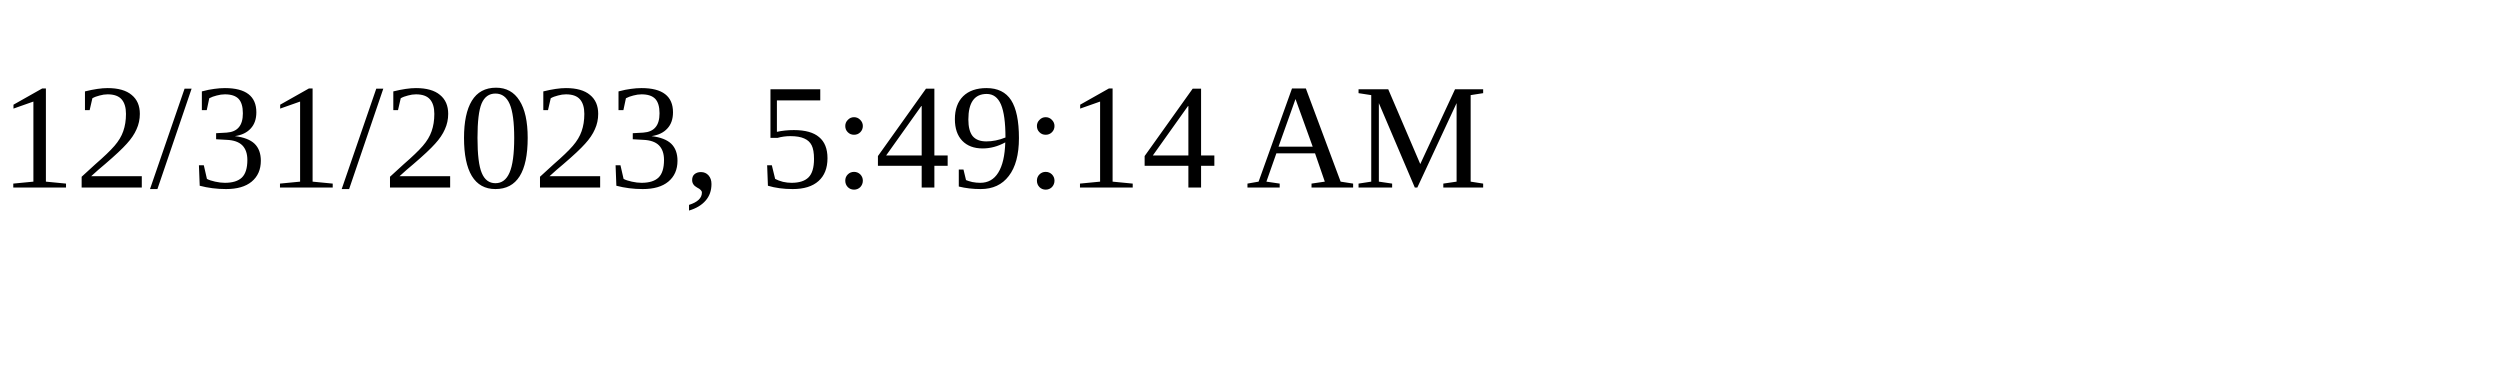
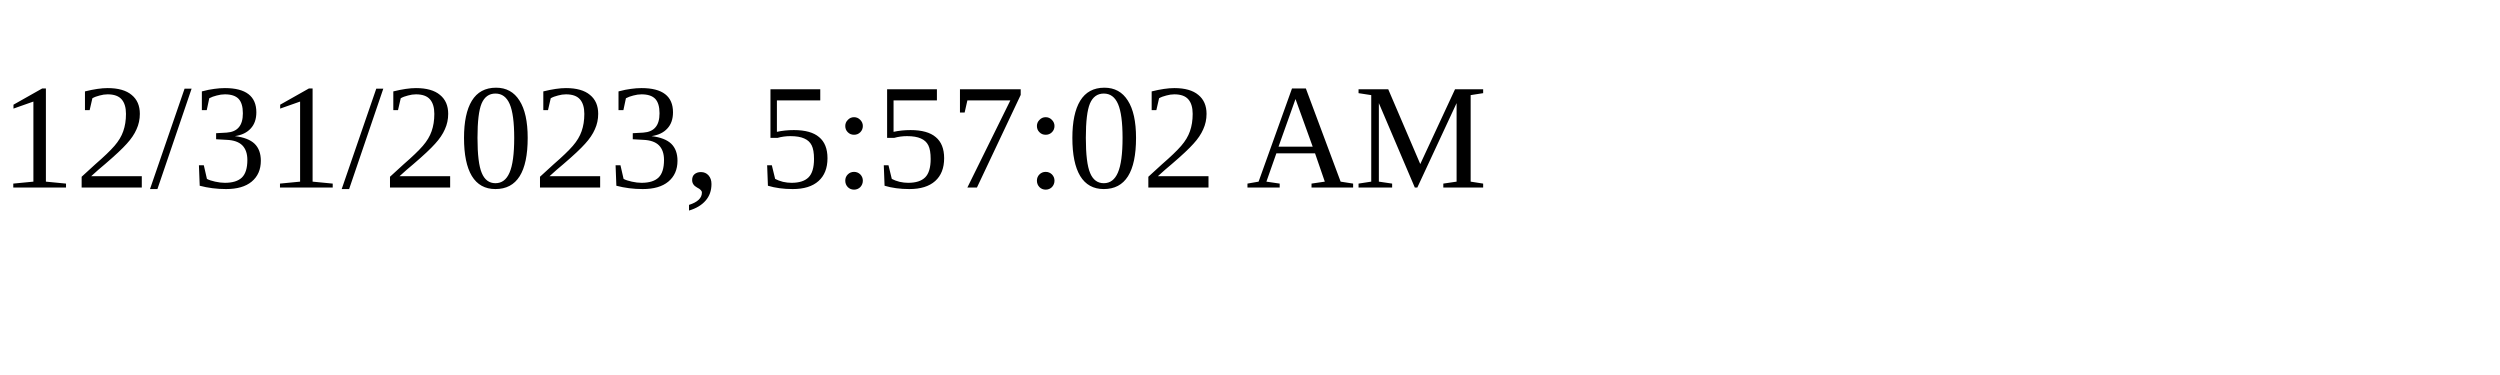
<svg xmlns="http://www.w3.org/2000/svg" height="30" width="200">
-   <text x="0" y="15">12/31/2023, 5:49:14 AM</text>
+   <text x="0" y="15">12/31/2023, 5:57:02 AM</text>
</svg>
